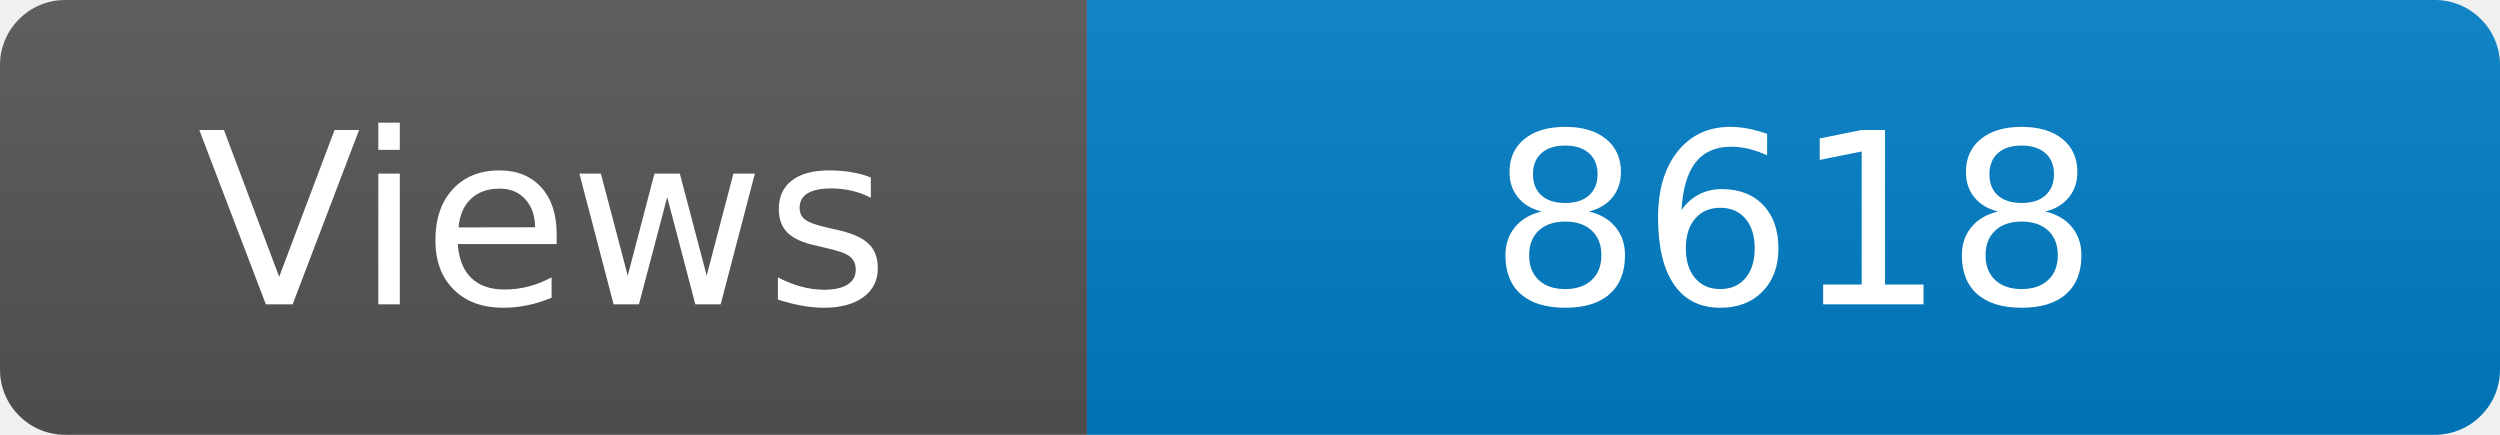
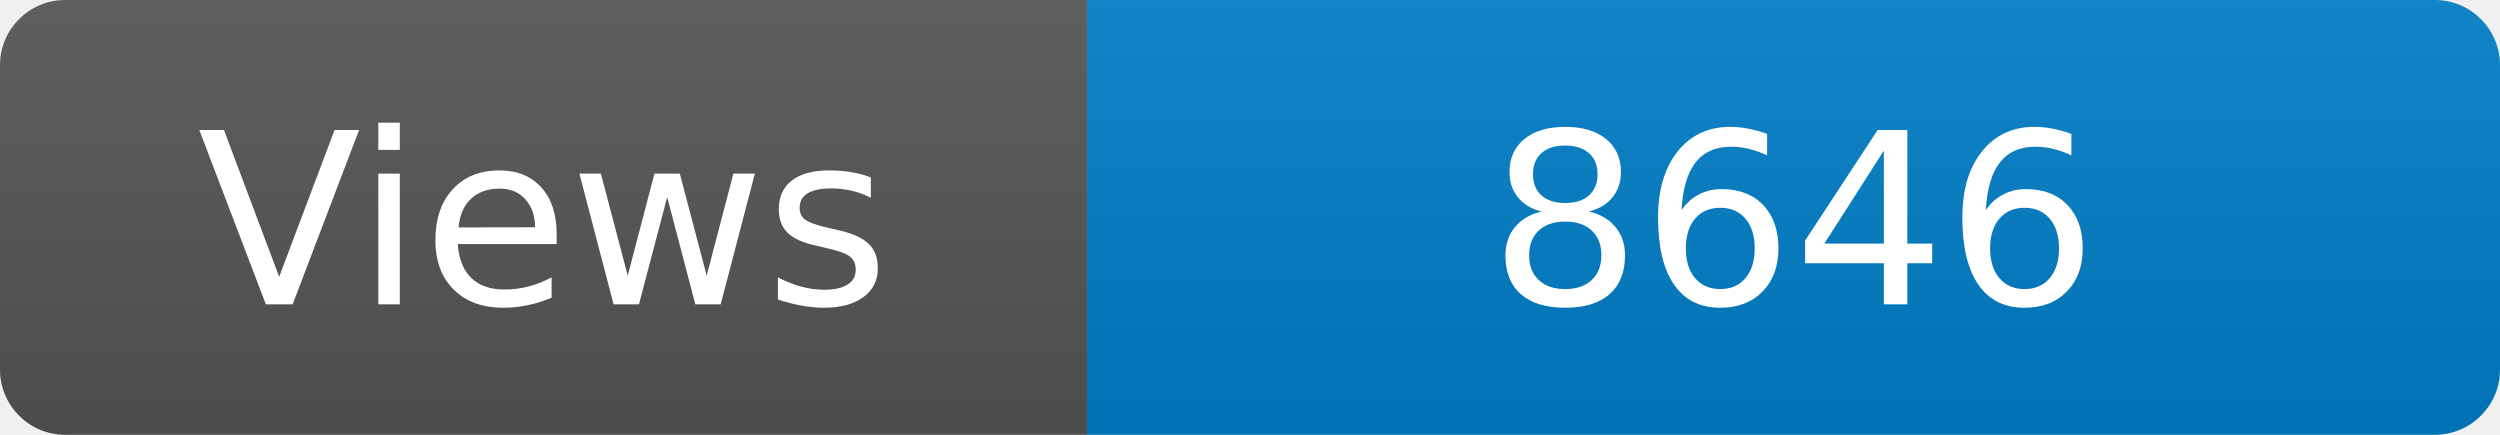
<svg xmlns="http://www.w3.org/2000/svg" width="115" height="20" role="img" aria-label="Maintained?: yes">
  <linearGradient id="s" x2="0" y2="100%">
    <stop offset="0" stop-color="#bbb" stop-opacity=".1" />
    <stop offset="1" stop-opacity=".1" />
  </linearGradient>
  <clipPath id="r">
    <rect width="115" height="20" rx="3" fill="#fff" />
  </clipPath>
  <g clip-path="url(#r)">
    <rect width="50" height="20" fill="#555" />
    <rect x="50" width="160" height="20" fill="#007ec6" />
    <rect width="115" height="20" fill="url(#s)" />
  </g>
  <g fill="#fff" text-anchor="middle" font-family="Verdana,Geneva,DejaVu Sans,sans-serif" font-size="110">
    <text x="250" y="140" transform="scale(.1)" fill="#fff">Views</text>
-     <text x="825" y="140" transform="scale(.1)" fill="#fff">8618</text>
+     <text x="825" y="140" transform="scale(.1)" fill="#fff">8646</text>
  </g>
</svg>
